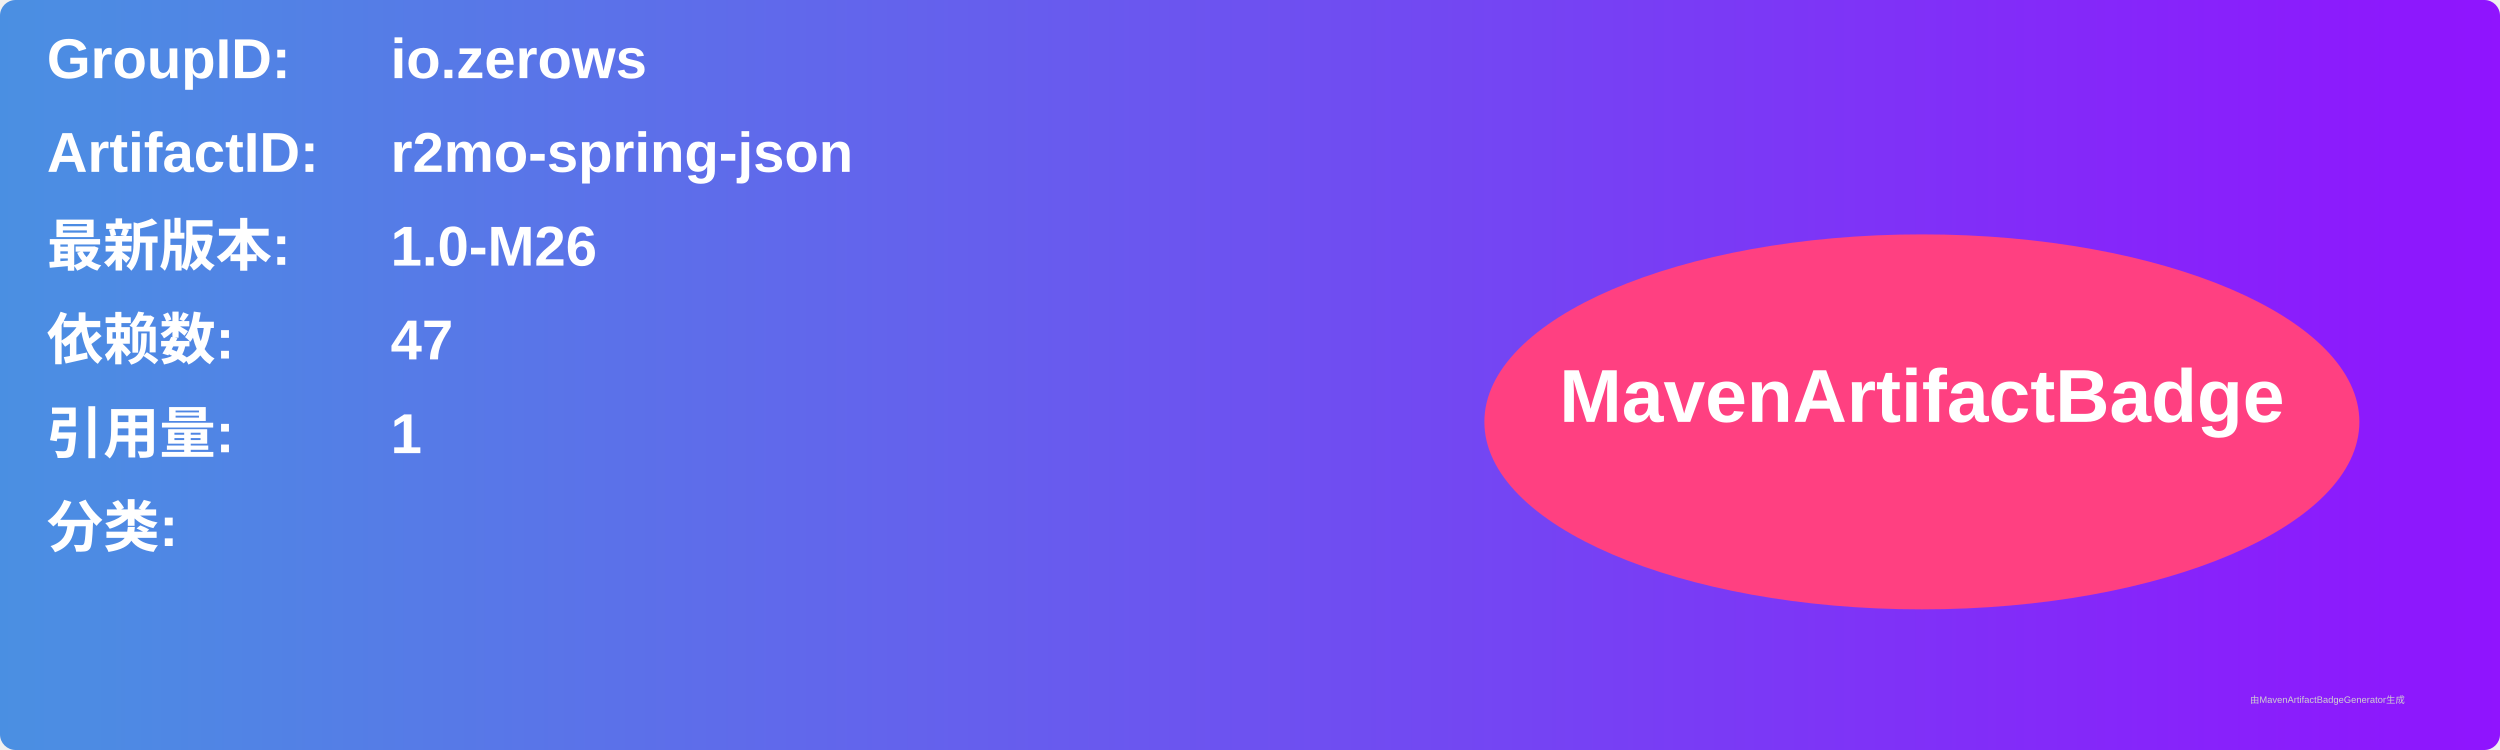
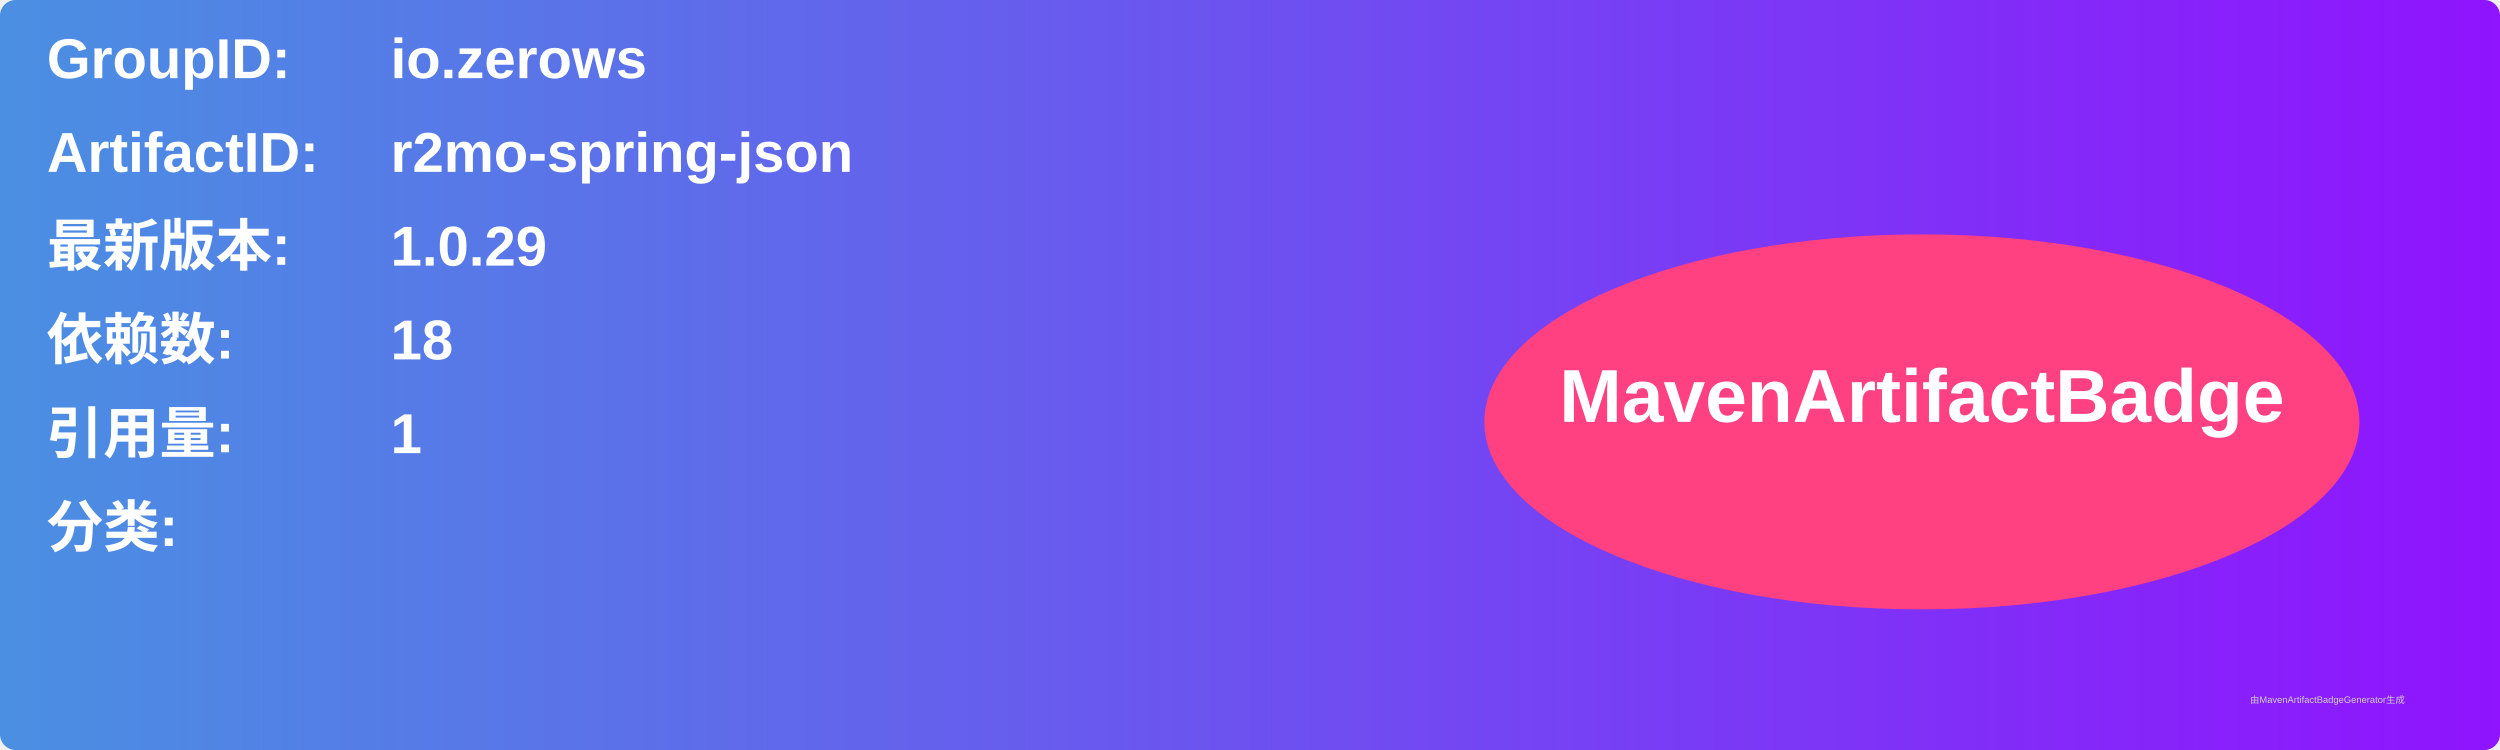
<svg xmlns="http://www.w3.org/2000/svg" width="800" height="240" viewBox="0 0 800 240">
  <linearGradient id="grad" x1="0%" y1="0%" x2="100%" y2="0%">
    <stop offset="0%" stop-color="#4a90e2" />
    <stop offset="100%" stop-color="#9013fe" />
  </linearGradient>
  <rect width="100%" height="100%" rx="5" ry="5" fill="url(#grad)" />
  <g transform="translate(15, 15)">
    <text x="0" y="10" font-family="Arial" font-size="18" fill="white" font-weight="bold" width="260">GroupID:</text>
    <text x="110" y="10" font-family="Arial" font-size="18" fill="white" font-weight="bold" width="460">io.zerows</text>
    <text x="0" y="40" font-family="Arial" font-size="18" fill="white" font-weight="bold" width="260">ArtifactID:</text>
    <text x="110" y="40" font-family="Arial" font-size="18" fill="white" font-weight="bold" width="460">r2mo-spring-json</text>
    <text x="0" y="70" font-family="Arial" font-size="18" fill="white" font-weight="bold">最新版本:</text>
    <text x="110" y="70" font-family="Arial" font-size="18" fill="white" font-weight="bold">
-       <tspan font-weight="bold">1.0-M26</tspan>
+       <tspan font-weight="bold">1.0.29</tspan>
    </text>
    <text x="0" y="100" font-family="Arial" font-size="18" fill="white" font-weight="bold">依赖数: </text>
    <text x="110" y="100" font-family="Arial" font-size="18" fill="white">
-       <tspan font-weight="bold">47</tspan>
+       <tspan font-weight="bold">18</tspan>
    </text>
    <text x="0" y="130" font-family="Arial" font-size="18" fill="white" font-weight="bold">引用量: </text>
    <text x="110" y="130" font-family="Arial" font-size="18" fill="white">
      <tspan font-weight="bold">1</tspan>
    </text>
    <text x="0" y="160" font-family="Arial" font-size="18" fill="white" font-weight="bold">分类:</text>
    <text x="10" y="190" font-family="Arial" font-size="10" fill="white">
      <tspan font-weight="bold" />
    </text>
    <ellipse cx="600" cy="120" rx="140" ry="60" fill="#ff4081" />
    <text x="600" y="120" text-anchor="middle" font-family="Arial" font-size="24" fill="white" font-weight="bold">MavenArtifactBadge</text>
  </g>
  <text x="720" y="225" font-family="Arial" font-size="3" fill="#d0d0d0">由MavenArtifactBadgeGenerator生成</text>
</svg>
